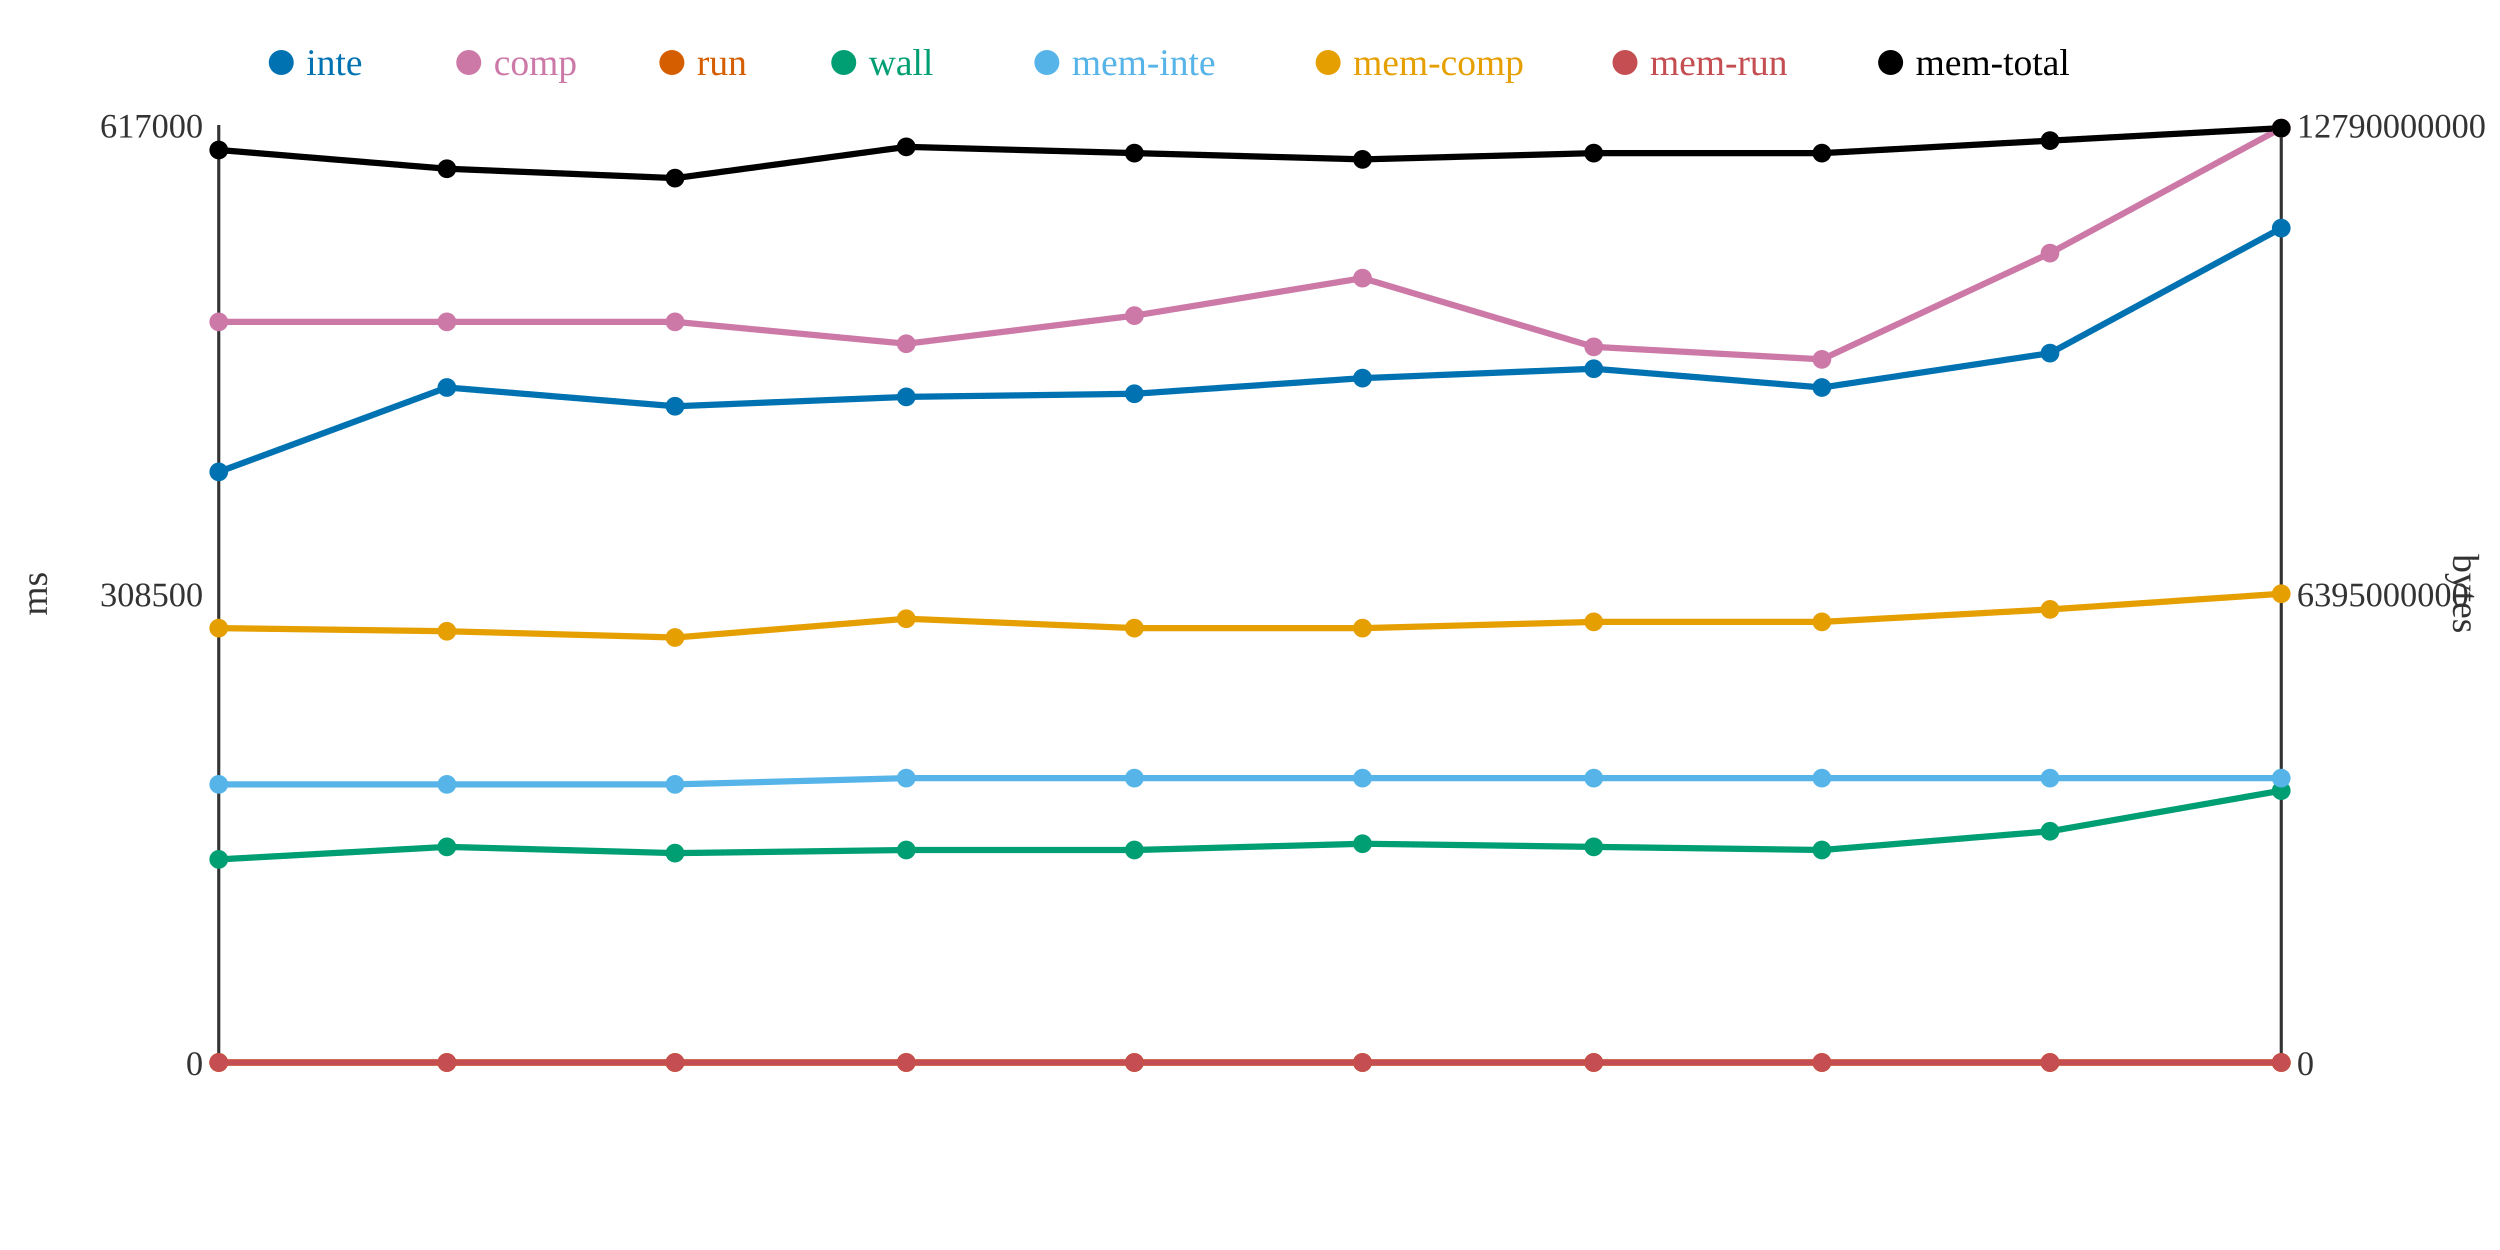
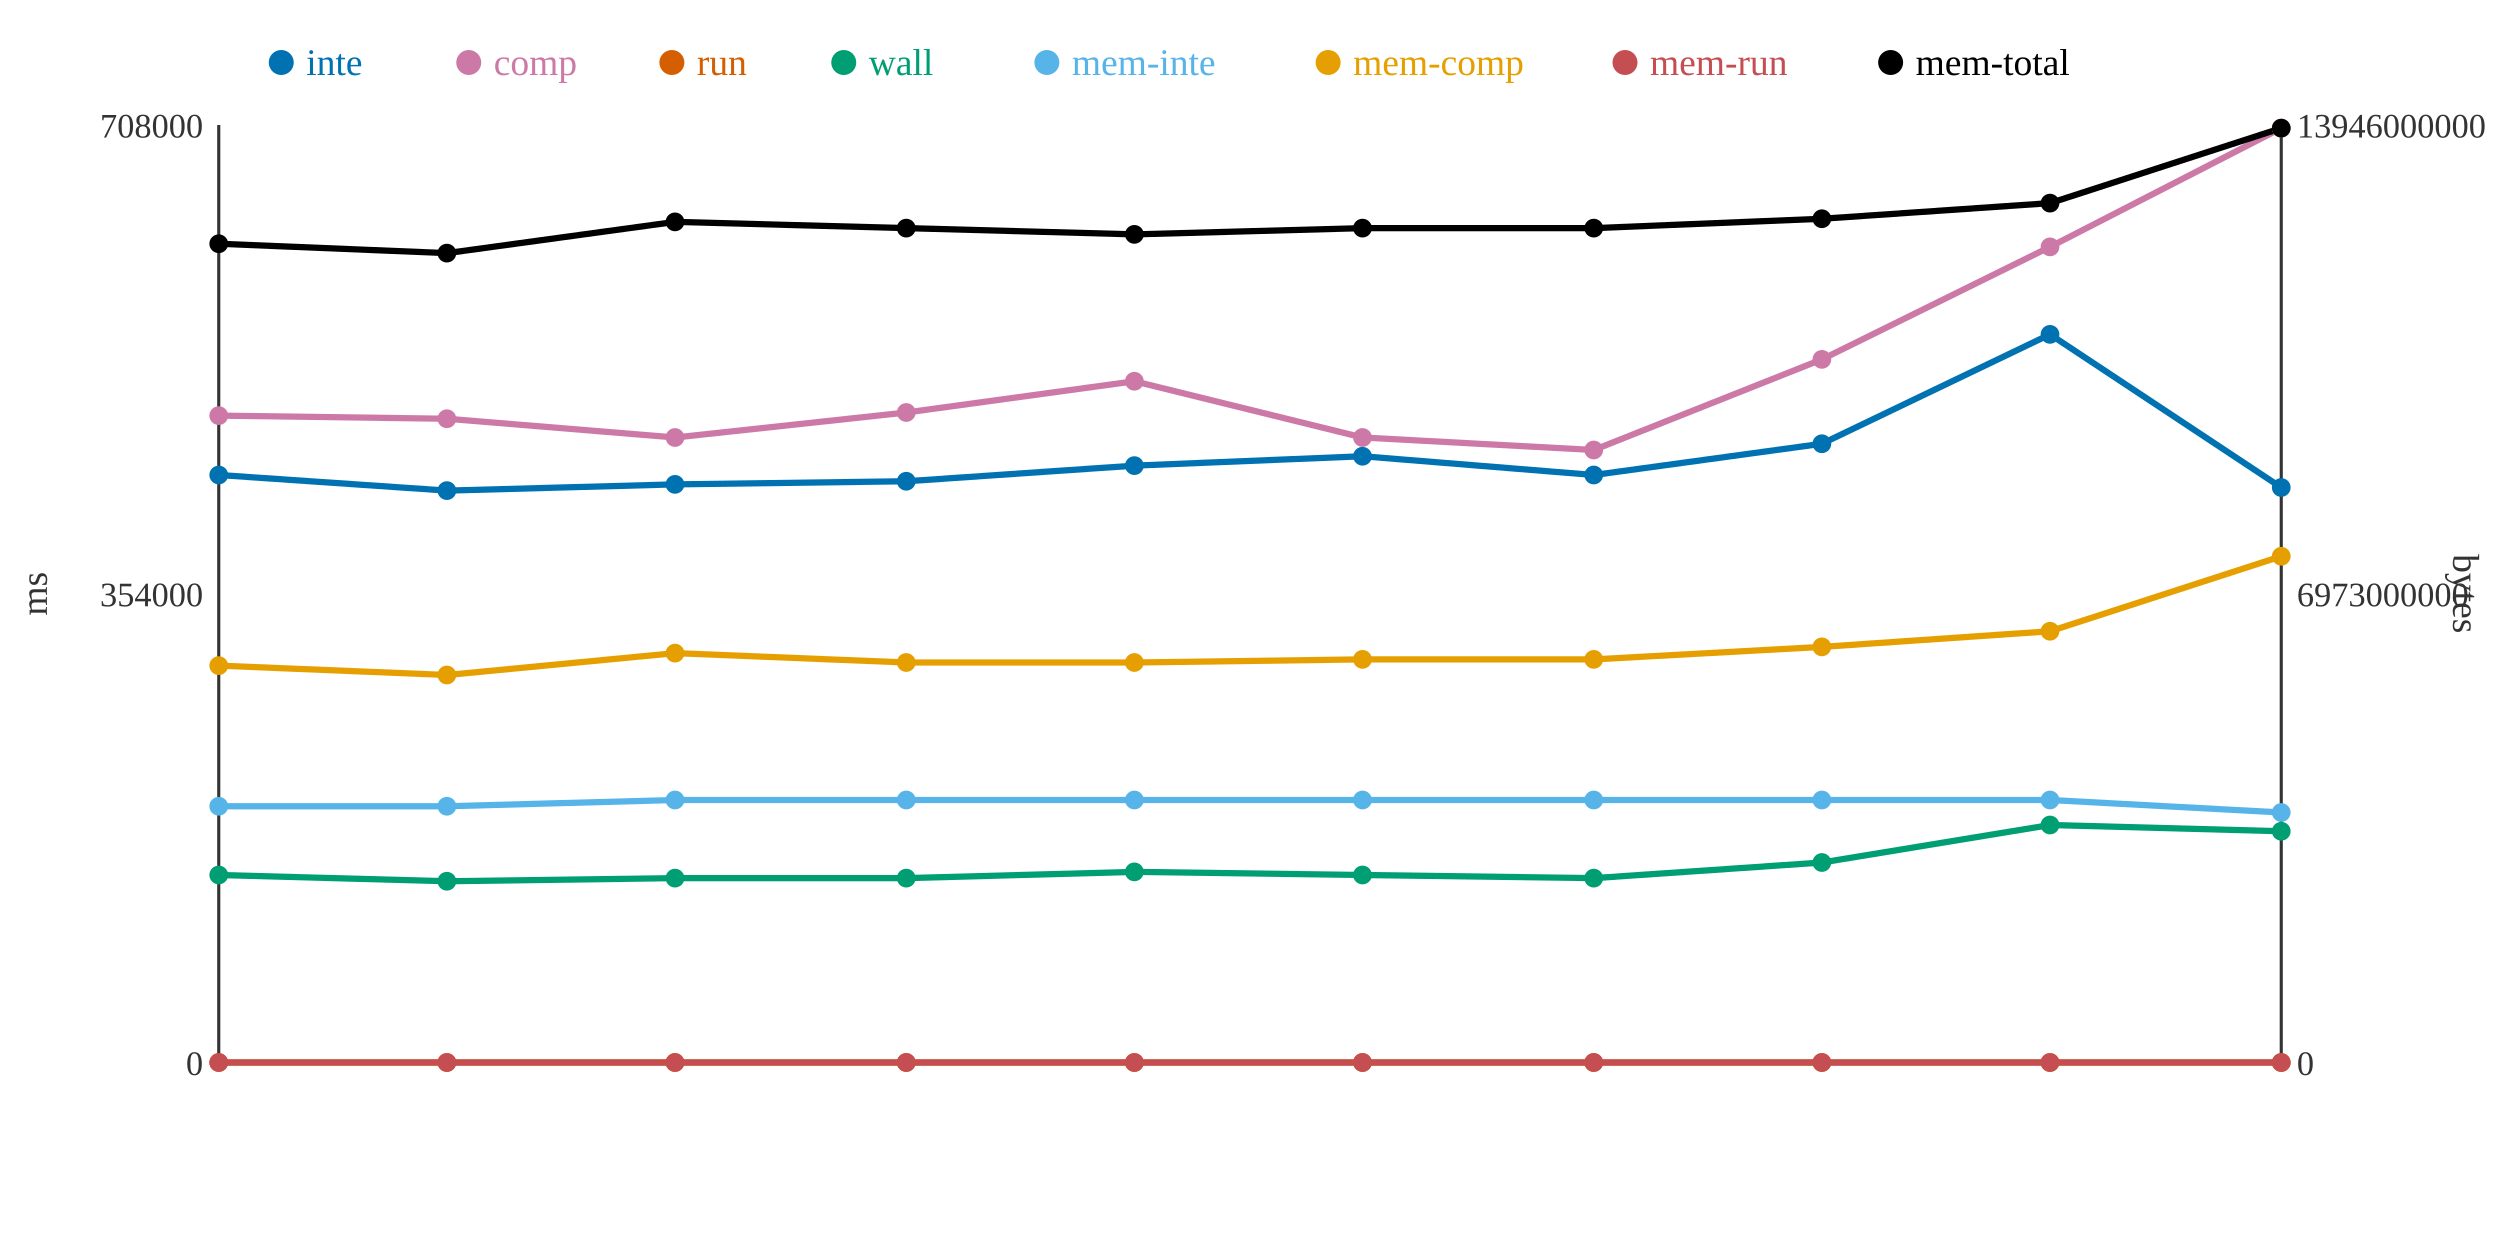
<svg xmlns="http://www.w3.org/2000/svg" width="800" height="400">
  <rect width="800" height="400" fill="white" />
  <line x1="70" y1="40" x2="70" y2="340" stroke="#333" stroke-width="1" />
  <line x1="70" y1="340" x2="730" y2="340" stroke="#333" stroke-width="1" />
  <line x1="730" y1="40" x2="730" y2="340" stroke="#333" stroke-width="1" />
  <text x="65" y="344" text-anchor="end" font-size="11" fill="#333">0</text>
-   <text x="65" y="194" text-anchor="end" font-size="11" fill="#333">308500</text>
-   <text x="65" y="44" text-anchor="end" font-size="11" fill="#333">617000</text>
+   <text x="65" y="194" text-anchor="end" font-size="11" fill="#333">354000</text>
+   <text x="65" y="44" text-anchor="end" font-size="11" fill="#333">708000</text>
  <text x="15" y="190" text-anchor="middle" font-size="12" fill="#333" transform="rotate(-90 15 190)">ms</text>
  <text x="735" y="344" text-anchor="start" font-size="11" fill="#333">0</text>
-   <text x="735" y="194" text-anchor="start" font-size="11" fill="#333">6395000000</text>
-   <text x="735" y="44" text-anchor="start" font-size="11" fill="#333">12790000000</text>
+   <text x="735" y="194" text-anchor="start" font-size="11" fill="#333">6973000000</text>
+   <text x="735" y="44" text-anchor="start" font-size="11" fill="#333">13946000000</text>
  <text x="785" y="190" text-anchor="middle" font-size="12" fill="#333" transform="rotate(90 785 190)">bytes</text>
-   <polyline points="70,151 143,124 216,130 290,127 363,126 436,121 510,118 583,124 656,113 730,73" fill="none" stroke="#0072B2" stroke-width="2" />
-   <polyline points="70,103 143,103 216,103 290,110 363,101 436,89 510,111 583,115 656,81 730,41" fill="none" stroke="#CC79A7" stroke-width="2" />
+   <polyline points="70,152 143,157 216,155 290,154 363,149 436,146 510,152 583,142 656,107 730,156" fill="none" stroke="#0072B2" stroke-width="2" />
+   <polyline points="70,133 143,134 216,140 290,132 363,122 436,140 510,144 583,115 656,79 730,41" fill="none" stroke="#CC79A7" stroke-width="2" />
  <polyline points="70,340 143,340 216,340 290,340 363,340 436,340 510,340 583,340 656,340 730,340" fill="none" stroke="#D55E00" stroke-width="2" />
-   <polyline points="70,275 143,271 216,273 290,272 363,272 436,270 510,271 583,272 656,266 730,253" fill="none" stroke="#009E73" stroke-width="2" />
-   <polyline points="70,251 143,251 216,251 290,249 363,249 436,249 510,249 583,249 656,249 730,249" fill="none" stroke="#56B4E9" stroke-width="2" />
-   <polyline points="70,201 143,202 216,204 290,198 363,201 436,201 510,199 583,199 656,195 730,190" fill="none" stroke="#E69F00" stroke-width="2" />
+   <polyline points="70,280 143,282 216,281 290,281 363,279 436,280 510,281 583,276 656,264 730,266" fill="none" stroke="#009E73" stroke-width="2" />
+   <polyline points="70,258 143,258 216,256 290,256 363,256 436,256 510,256 583,256 656,256 730,260" fill="none" stroke="#56B4E9" stroke-width="2" />
+   <polyline points="70,213 143,216 216,209 290,212 363,212 436,211 510,211 583,207 656,202 730,178" fill="none" stroke="#E69F00" stroke-width="2" />
  <polyline points="70,340 143,340 216,340 290,340 363,340 436,340 510,340 583,340 656,340 730,340" fill="none" stroke="#C44E52" stroke-width="2" />
-   <polyline points="70,48 143,54 216,57 290,47 363,49 436,51 510,49 583,49 656,45 730,41" fill="none" stroke="#000000" stroke-width="2" />
-   <circle cx="70" cy="151" r="3" fill="#0072B2" />
-   <circle cx="70" cy="103" r="3" fill="#CC79A7" />
+   <polyline points="70,78 143,81 216,71 290,73 363,75 436,73 510,73 583,70 656,65 730,41" fill="none" stroke="#000000" stroke-width="2" />
+   <circle cx="70" cy="152" r="3" fill="#0072B2" />
+   <circle cx="70" cy="133" r="3" fill="#CC79A7" />
  <circle cx="70" cy="340" r="3" fill="#D55E00" />
-   <circle cx="70" cy="275" r="3" fill="#009E73" />
-   <circle cx="70" cy="251" r="3" fill="#56B4E9" />
-   <circle cx="70" cy="201" r="3" fill="#E69F00" />
+   <circle cx="70" cy="280" r="3" fill="#009E73" />
+   <circle cx="70" cy="258" r="3" fill="#56B4E9" />
+   <circle cx="70" cy="213" r="3" fill="#E69F00" />
  <circle cx="70" cy="340" r="3" fill="#C44E52" />
-   <circle cx="70" cy="48" r="3" fill="#000000" />
-   <circle cx="143" cy="124" r="3" fill="#0072B2" />
-   <circle cx="143" cy="103" r="3" fill="#CC79A7" />
+   <circle cx="70" cy="78" r="3" fill="#000000" />
+   <circle cx="143" cy="157" r="3" fill="#0072B2" />
+   <circle cx="143" cy="134" r="3" fill="#CC79A7" />
  <circle cx="143" cy="340" r="3" fill="#D55E00" />
-   <circle cx="143" cy="271" r="3" fill="#009E73" />
-   <circle cx="143" cy="251" r="3" fill="#56B4E9" />
-   <circle cx="143" cy="202" r="3" fill="#E69F00" />
+   <circle cx="143" cy="282" r="3" fill="#009E73" />
+   <circle cx="143" cy="258" r="3" fill="#56B4E9" />
+   <circle cx="143" cy="216" r="3" fill="#E69F00" />
  <circle cx="143" cy="340" r="3" fill="#C44E52" />
-   <circle cx="143" cy="54" r="3" fill="#000000" />
-   <circle cx="216" cy="130" r="3" fill="#0072B2" />
-   <circle cx="216" cy="103" r="3" fill="#CC79A7" />
+   <circle cx="143" cy="81" r="3" fill="#000000" />
+   <circle cx="216" cy="155" r="3" fill="#0072B2" />
+   <circle cx="216" cy="140" r="3" fill="#CC79A7" />
  <circle cx="216" cy="340" r="3" fill="#D55E00" />
-   <circle cx="216" cy="273" r="3" fill="#009E73" />
-   <circle cx="216" cy="251" r="3" fill="#56B4E9" />
-   <circle cx="216" cy="204" r="3" fill="#E69F00" />
+   <circle cx="216" cy="281" r="3" fill="#009E73" />
+   <circle cx="216" cy="256" r="3" fill="#56B4E9" />
+   <circle cx="216" cy="209" r="3" fill="#E69F00" />
  <circle cx="216" cy="340" r="3" fill="#C44E52" />
-   <circle cx="216" cy="57" r="3" fill="#000000" />
-   <circle cx="290" cy="127" r="3" fill="#0072B2" />
-   <circle cx="290" cy="110" r="3" fill="#CC79A7" />
+   <circle cx="216" cy="71" r="3" fill="#000000" />
+   <circle cx="290" cy="154" r="3" fill="#0072B2" />
+   <circle cx="290" cy="132" r="3" fill="#CC79A7" />
  <circle cx="290" cy="340" r="3" fill="#D55E00" />
-   <circle cx="290" cy="272" r="3" fill="#009E73" />
-   <circle cx="290" cy="249" r="3" fill="#56B4E9" />
-   <circle cx="290" cy="198" r="3" fill="#E69F00" />
+   <circle cx="290" cy="281" r="3" fill="#009E73" />
+   <circle cx="290" cy="256" r="3" fill="#56B4E9" />
+   <circle cx="290" cy="212" r="3" fill="#E69F00" />
  <circle cx="290" cy="340" r="3" fill="#C44E52" />
-   <circle cx="290" cy="47" r="3" fill="#000000" />
-   <circle cx="363" cy="126" r="3" fill="#0072B2" />
-   <circle cx="363" cy="101" r="3" fill="#CC79A7" />
+   <circle cx="290" cy="73" r="3" fill="#000000" />
+   <circle cx="363" cy="149" r="3" fill="#0072B2" />
+   <circle cx="363" cy="122" r="3" fill="#CC79A7" />
  <circle cx="363" cy="340" r="3" fill="#D55E00" />
-   <circle cx="363" cy="272" r="3" fill="#009E73" />
-   <circle cx="363" cy="249" r="3" fill="#56B4E9" />
-   <circle cx="363" cy="201" r="3" fill="#E69F00" />
+   <circle cx="363" cy="279" r="3" fill="#009E73" />
+   <circle cx="363" cy="256" r="3" fill="#56B4E9" />
+   <circle cx="363" cy="212" r="3" fill="#E69F00" />
  <circle cx="363" cy="340" r="3" fill="#C44E52" />
-   <circle cx="363" cy="49" r="3" fill="#000000" />
-   <circle cx="436" cy="121" r="3" fill="#0072B2" />
-   <circle cx="436" cy="89" r="3" fill="#CC79A7" />
+   <circle cx="363" cy="75" r="3" fill="#000000" />
+   <circle cx="436" cy="146" r="3" fill="#0072B2" />
+   <circle cx="436" cy="140" r="3" fill="#CC79A7" />
  <circle cx="436" cy="340" r="3" fill="#D55E00" />
-   <circle cx="436" cy="270" r="3" fill="#009E73" />
-   <circle cx="436" cy="249" r="3" fill="#56B4E9" />
-   <circle cx="436" cy="201" r="3" fill="#E69F00" />
+   <circle cx="436" cy="280" r="3" fill="#009E73" />
+   <circle cx="436" cy="256" r="3" fill="#56B4E9" />
+   <circle cx="436" cy="211" r="3" fill="#E69F00" />
  <circle cx="436" cy="340" r="3" fill="#C44E52" />
-   <circle cx="436" cy="51" r="3" fill="#000000" />
-   <circle cx="510" cy="118" r="3" fill="#0072B2" />
-   <circle cx="510" cy="111" r="3" fill="#CC79A7" />
+   <circle cx="436" cy="73" r="3" fill="#000000" />
+   <circle cx="510" cy="152" r="3" fill="#0072B2" />
+   <circle cx="510" cy="144" r="3" fill="#CC79A7" />
  <circle cx="510" cy="340" r="3" fill="#D55E00" />
-   <circle cx="510" cy="271" r="3" fill="#009E73" />
-   <circle cx="510" cy="249" r="3" fill="#56B4E9" />
-   <circle cx="510" cy="199" r="3" fill="#E69F00" />
+   <circle cx="510" cy="281" r="3" fill="#009E73" />
+   <circle cx="510" cy="256" r="3" fill="#56B4E9" />
+   <circle cx="510" cy="211" r="3" fill="#E69F00" />
  <circle cx="510" cy="340" r="3" fill="#C44E52" />
-   <circle cx="510" cy="49" r="3" fill="#000000" />
-   <circle cx="583" cy="124" r="3" fill="#0072B2" />
+   <circle cx="510" cy="73" r="3" fill="#000000" />
+   <circle cx="583" cy="142" r="3" fill="#0072B2" />
  <circle cx="583" cy="115" r="3" fill="#CC79A7" />
  <circle cx="583" cy="340" r="3" fill="#D55E00" />
-   <circle cx="583" cy="272" r="3" fill="#009E73" />
-   <circle cx="583" cy="249" r="3" fill="#56B4E9" />
-   <circle cx="583" cy="199" r="3" fill="#E69F00" />
+   <circle cx="583" cy="276" r="3" fill="#009E73" />
+   <circle cx="583" cy="256" r="3" fill="#56B4E9" />
+   <circle cx="583" cy="207" r="3" fill="#E69F00" />
  <circle cx="583" cy="340" r="3" fill="#C44E52" />
-   <circle cx="583" cy="49" r="3" fill="#000000" />
-   <circle cx="656" cy="113" r="3" fill="#0072B2" />
-   <circle cx="656" cy="81" r="3" fill="#CC79A7" />
+   <circle cx="583" cy="70" r="3" fill="#000000" />
+   <circle cx="656" cy="107" r="3" fill="#0072B2" />
+   <circle cx="656" cy="79" r="3" fill="#CC79A7" />
  <circle cx="656" cy="340" r="3" fill="#D55E00" />
-   <circle cx="656" cy="266" r="3" fill="#009E73" />
-   <circle cx="656" cy="249" r="3" fill="#56B4E9" />
-   <circle cx="656" cy="195" r="3" fill="#E69F00" />
+   <circle cx="656" cy="264" r="3" fill="#009E73" />
+   <circle cx="656" cy="256" r="3" fill="#56B4E9" />
+   <circle cx="656" cy="202" r="3" fill="#E69F00" />
  <circle cx="656" cy="340" r="3" fill="#C44E52" />
-   <circle cx="656" cy="45" r="3" fill="#000000" />
-   <circle cx="730" cy="73" r="3" fill="#0072B2" />
+   <circle cx="656" cy="65" r="3" fill="#000000" />
+   <circle cx="730" cy="156" r="3" fill="#0072B2" />
  <circle cx="730" cy="41" r="3" fill="#CC79A7" />
  <circle cx="730" cy="340" r="3" fill="#D55E00" />
-   <circle cx="730" cy="253" r="3" fill="#009E73" />
-   <circle cx="730" cy="249" r="3" fill="#56B4E9" />
-   <circle cx="730" cy="190" r="3" fill="#E69F00" />
+   <circle cx="730" cy="266" r="3" fill="#009E73" />
+   <circle cx="730" cy="260" r="3" fill="#56B4E9" />
+   <circle cx="730" cy="178" r="3" fill="#E69F00" />
  <circle cx="730" cy="340" r="3" fill="#C44E52" />
  <circle cx="730" cy="41" r="3" fill="#000000" />
  <circle cx="90" cy="20" r="4" fill="#0072B2" />
  <text x="98" y="24" text-anchor="start" font-size="12" fill="#0072B2">inte</text>
  <circle cx="150" cy="20" r="4" fill="#CC79A7" />
  <text x="158" y="24" text-anchor="start" font-size="12" fill="#CC79A7">comp</text>
  <circle cx="215" cy="20" r="4" fill="#D55E00" />
  <text x="223" y="24" text-anchor="start" font-size="12" fill="#D55E00">run</text>
  <circle cx="270" cy="20" r="4" fill="#009E73" />
  <text x="278" y="24" text-anchor="start" font-size="12" fill="#009E73">wall</text>
  <circle cx="335" cy="20" r="4" fill="#56B4E9" />
  <text x="343" y="24" text-anchor="start" font-size="12" fill="#56B4E9">mem-inte</text>
  <circle cx="425" cy="20" r="4" fill="#E69F00" />
  <text x="433" y="24" text-anchor="start" font-size="12" fill="#E69F00">mem-comp</text>
  <circle cx="520" cy="20" r="4" fill="#C44E52" />
  <text x="528" y="24" text-anchor="start" font-size="12" fill="#C44E52">mem-run</text>
  <circle cx="605" cy="20" r="4" fill="#000000" />
  <text x="613" y="24" text-anchor="start" font-size="12" fill="#000000">mem-total</text>
</svg>
